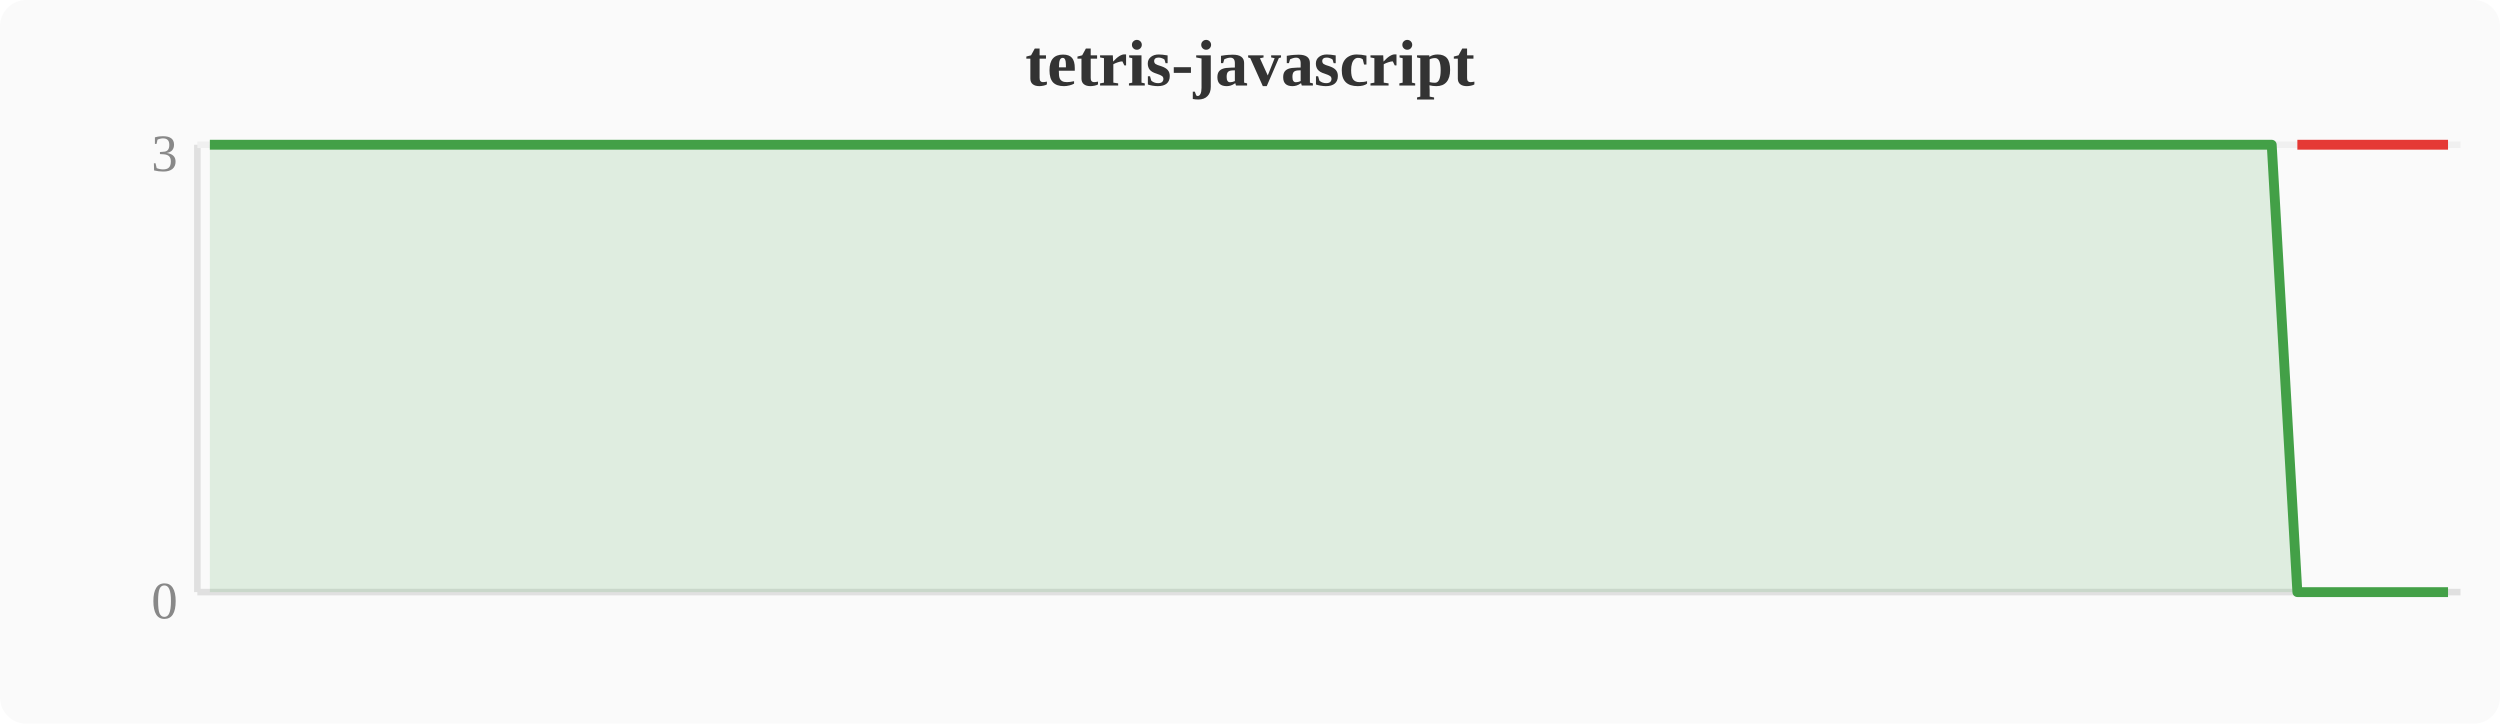
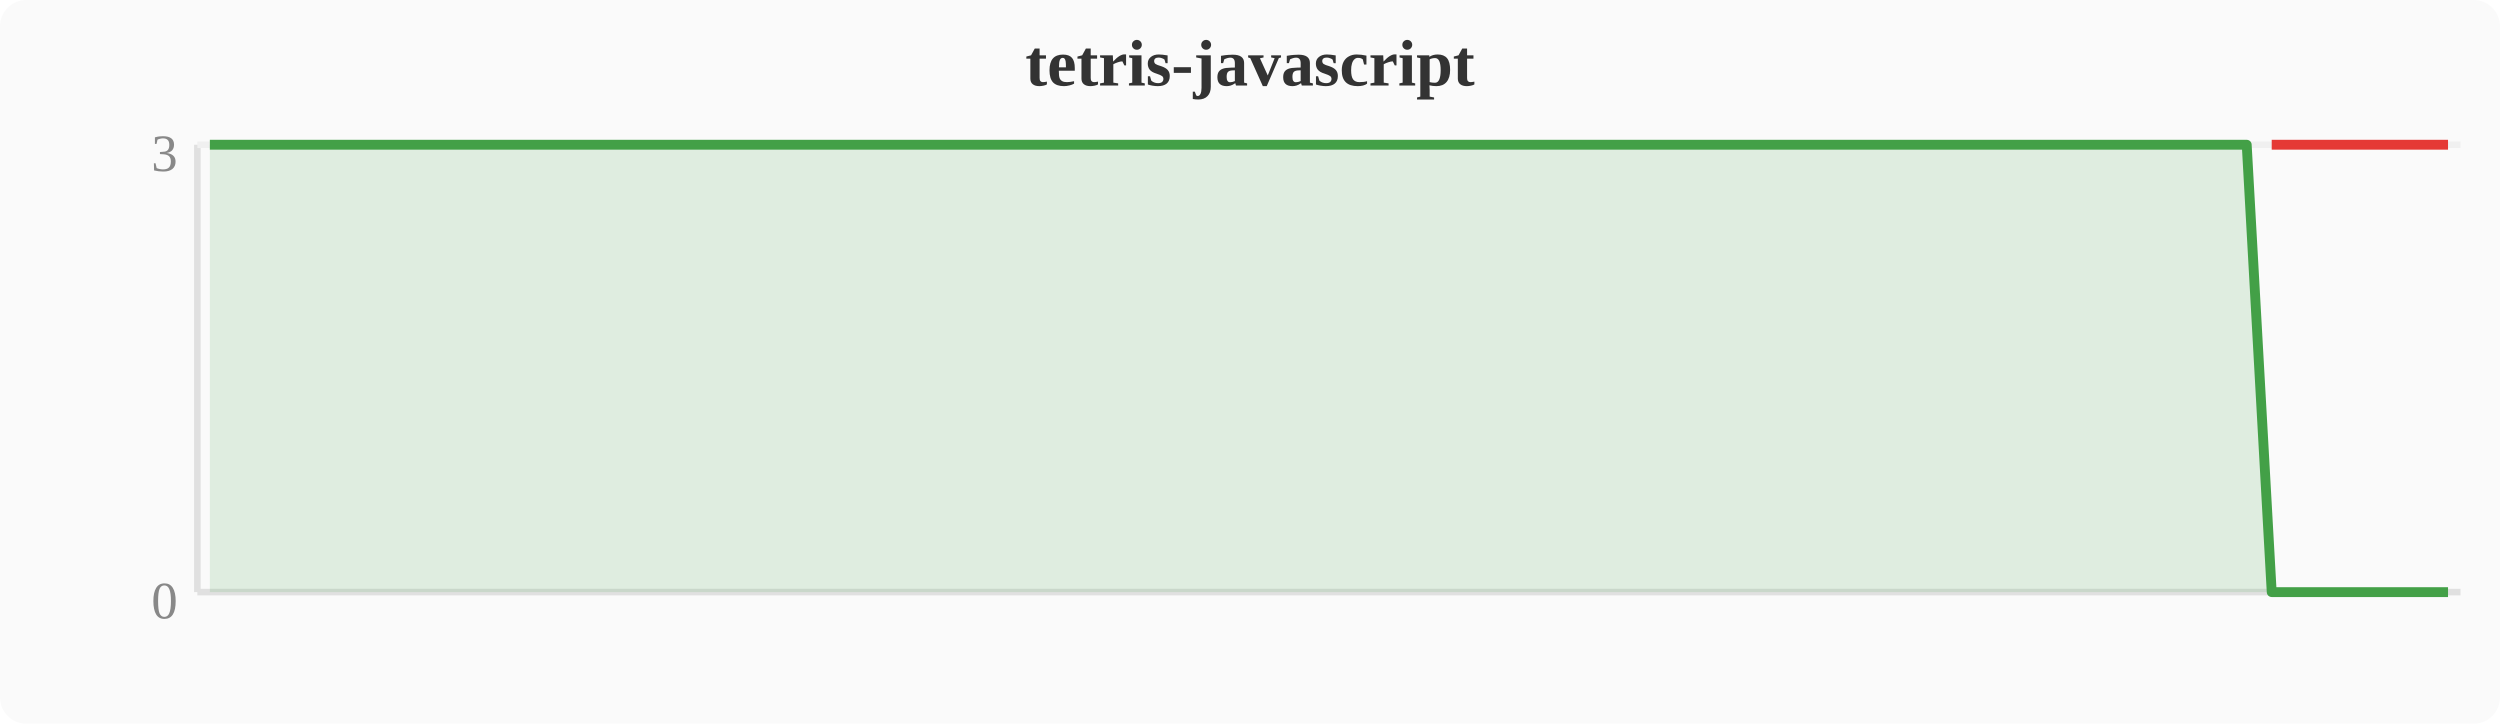
<svg xmlns="http://www.w3.org/2000/svg" width="380" height="110" viewBox="0 0 380 110">
  <rect width="380" height="110" fill="#fafafa" rx="4" />
  <text x="190" y="13" text-anchor="middle" font-size="10" font-weight="bold" fill="#333">tetris-javascript</text>
  <line x1="30" y1="22" x2="30" y2="90" stroke="#e0e0e0" stroke-width="1" />
  <line x1="30" y1="90" x2="374" y2="90" stroke="#e0e0e0" stroke-width="1" />
  <line x1="30" y1="22" x2="374" y2="22" stroke="#f0f0f0" stroke-width="1" />
  <text x="27" y="94" text-anchor="end" font-size="8" fill="#888">0</text>
  <text x="27" y="26" text-anchor="end" font-size="8" fill="#888">3</text>
-   <polygon points="31.9,22.0 35.7,22.0 39.6,22.0 43.4,22.0 47.2,22.0 51.0,22.0 54.8,22.0 58.7,22.0 62.5,22.0 66.3,22.0 70.1,22.0 74.0,22.0 77.8,22.0 81.6,22.0 85.4,22.0 89.2,22.0 93.1,22.0 96.9,22.0 100.7,22.0 104.5,22.0 108.4,22.0 112.2,22.0 116.0,22.0 119.8,22.0 123.6,22.0 127.5,22.0 131.3,22.0 135.1,22.0 138.9,22.0 142.8,22.0 146.6,22.0 150.4,22.0 154.2,22.0 158.0,22.0 161.9,22.0 165.7,22.0 169.5,22.0 173.3,22.0 177.2,22.0 181.0,22.0 184.8,22.0 188.6,22.0 192.4,22.0 196.3,22.0 200.1,22.0 203.9,22.0 207.7,22.0 211.6,22.0 215.4,22.0 219.2,22.0 223.0,22.0 226.8,22.0 230.7,22.0 234.5,22.0 238.3,22.0 242.1,22.0 246.0,22.0 249.8,22.0 253.6,22.0 257.4,22.0 261.2,22.0 265.1,22.0 268.9,22.0 272.7,22.0 276.5,22.0 280.4,22.0 284.2,22.0 288.0,22.0 291.8,22.0 295.6,22.0 299.5,22.0 303.3,22.0 307.1,22.0 310.9,22.0 314.8,22.0 318.6,22.0 322.4,22.0 326.2,22.0 330.0,22.0 333.9,22.0 337.7,22.0 341.5,22.0 345.3,22.0 349.2,90.0 353.0,90.0 356.8,90.0 360.6,90.0 364.4,90.0 368.3,90.0 372.1,90.0 372.1,90 31.9,90" fill="#43a047" opacity="0.15" />
-   <polyline points="31.9,22.0 35.7,22.0 39.6,22.0 43.4,22.0 47.2,22.0 51.0,22.0 54.8,22.0 58.7,22.0 62.5,22.0 66.3,22.0 70.1,22.0 74.0,22.0 77.8,22.0 81.6,22.0 85.4,22.0 89.2,22.0 93.1,22.0 96.9,22.0 100.7,22.0 104.5,22.0 108.4,22.0 112.2,22.0 116.0,22.0 119.8,22.0 123.6,22.0 127.5,22.0 131.3,22.0 135.1,22.0 138.9,22.0 142.8,22.0 146.6,22.0 150.4,22.0 154.2,22.0 158.0,22.0 161.9,22.0 165.7,22.0 169.5,22.0 173.3,22.0 177.2,22.0 181.0,22.0 184.8,22.0 188.6,22.0 192.4,22.0 196.3,22.0 200.1,22.0 203.9,22.0 207.7,22.0 211.6,22.0 215.4,22.0 219.2,22.0 223.0,22.0 226.8,22.0 230.7,22.0 234.5,22.0 238.3,22.0 242.1,22.0 246.0,22.0 249.8,22.0 253.6,22.0 257.4,22.0 261.2,22.0 265.1,22.0 268.9,22.0 272.7,22.0 276.5,22.0 280.4,22.0 284.2,22.0 288.0,22.0 291.8,22.0 295.6,22.0 299.5,22.0 303.3,22.0 307.1,22.0 310.9,22.0 314.8,22.0 318.6,22.0 322.4,22.0 326.2,22.0 330.0,22.0 333.9,22.0 337.7,22.0 341.5,22.0 345.3,22.0 349.2,90.0 353.0,90.0 356.8,90.0 360.6,90.0 364.4,90.0 368.3,90.0 372.1,90.0" fill="none" stroke="#43a047" stroke-width="1.5" stroke-linejoin="round" />
-   <polyline points="349.2,22.0 353.0,22.0 356.8,22.0 360.6,22.0 364.4,22.0 368.3,22.0 372.1,22.0" fill="none" stroke="#e53935" stroke-width="1.5" stroke-linejoin="round" />
+   <polygon points="31.9,22.0 35.7,22.0 39.6,22.0 43.4,22.0 47.2,22.0 51.0,22.0 54.8,22.0 58.7,22.0 62.5,22.0 66.3,22.0 70.1,22.0 74.0,22.0 77.8,22.0 81.6,22.0 85.4,22.0 89.2,22.0 93.1,22.0 96.9,22.0 100.7,22.0 104.5,22.0 108.4,22.0 112.2,22.0 116.0,22.0 119.8,22.0 123.6,22.0 127.5,22.0 131.3,22.0 135.1,22.0 138.9,22.0 142.8,22.0 146.6,22.0 150.4,22.0 154.2,22.0 158.0,22.0 161.9,22.0 165.7,22.0 169.5,22.0 173.3,22.0 177.2,22.0 181.0,22.0 184.8,22.0 188.6,22.0 192.4,22.0 196.3,22.0 200.1,22.0 203.9,22.0 207.7,22.0 211.6,22.0 215.4,22.0 219.2,22.0 223.0,22.0 226.8,22.0 230.7,22.0 234.5,22.0 238.3,22.0 242.1,22.0 246.0,22.0 249.8,22.0 253.6,22.0 257.4,22.0 261.2,22.0 265.1,22.0 268.9,22.0 272.7,22.0 276.5,22.0 280.4,22.0 284.2,22.0 288.0,22.0 291.8,22.0 295.6,22.0 299.5,22.0 303.3,22.0 307.1,22.0 310.9,22.0 314.8,22.0 318.6,22.0 322.4,22.0 326.2,22.0 330.0,22.0 333.9,22.0 337.7,22.0 341.5,22.0 345.3,90.0 349.2,90.0 353.0,90.0 356.8,90.0 360.6,90.0 364.4,90.0 368.3,90.0 372.1,90.0 372.1,90 31.9,90" fill="#43a047" opacity="0.15" />
+   <polyline points="31.9,22.0 35.7,22.0 39.6,22.0 43.4,22.0 47.2,22.0 51.0,22.0 54.8,22.0 58.7,22.0 62.5,22.0 66.3,22.0 70.1,22.0 74.0,22.0 77.8,22.0 81.6,22.0 85.4,22.0 89.2,22.0 93.1,22.0 96.9,22.0 100.7,22.0 104.5,22.0 108.4,22.0 112.2,22.0 116.0,22.0 119.8,22.0 123.6,22.0 127.5,22.0 131.3,22.0 135.1,22.0 138.9,22.0 142.8,22.0 146.6,22.0 150.4,22.0 154.2,22.0 158.0,22.0 161.9,22.0 165.7,22.0 169.5,22.0 173.3,22.0 177.2,22.0 181.0,22.0 184.8,22.0 188.6,22.0 192.4,22.0 196.3,22.0 200.1,22.0 203.9,22.0 207.7,22.0 211.6,22.0 215.4,22.0 219.2,22.0 223.0,22.0 226.8,22.0 230.7,22.0 234.5,22.0 238.3,22.0 242.1,22.0 246.0,22.0 249.8,22.0 253.6,22.0 257.4,22.0 261.2,22.0 265.1,22.0 268.9,22.0 272.7,22.0 276.5,22.0 280.4,22.0 284.2,22.0 288.0,22.0 291.8,22.0 295.6,22.0 299.5,22.0 303.3,22.0 307.1,22.0 310.9,22.0 314.8,22.0 318.6,22.0 322.4,22.0 326.2,22.0 330.0,22.0 333.9,22.0 337.7,22.0 341.5,22.0 345.3,90.0 349.2,90.0 353.0,90.0 356.8,90.0 360.6,90.0 364.4,90.0 368.3,90.0 372.1,90.0" fill="none" stroke="#43a047" stroke-width="1.5" stroke-linejoin="round" />
+   <polyline points="345.3,22.0 349.2,22.0 353.0,22.0 356.8,22.0 360.6,22.0 364.4,22.0 368.3,22.0 372.1,22.0" fill="none" stroke="#e53935" stroke-width="1.5" stroke-linejoin="round" />
</svg>
